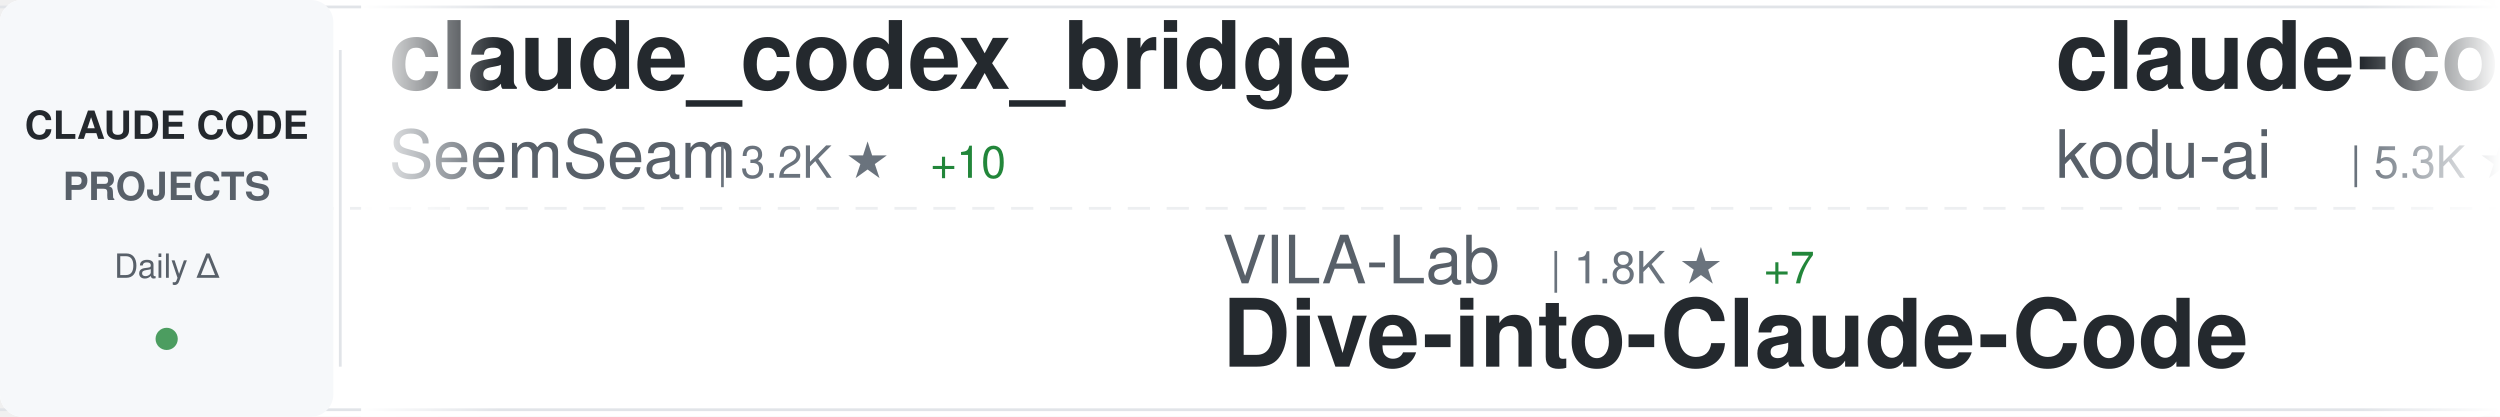
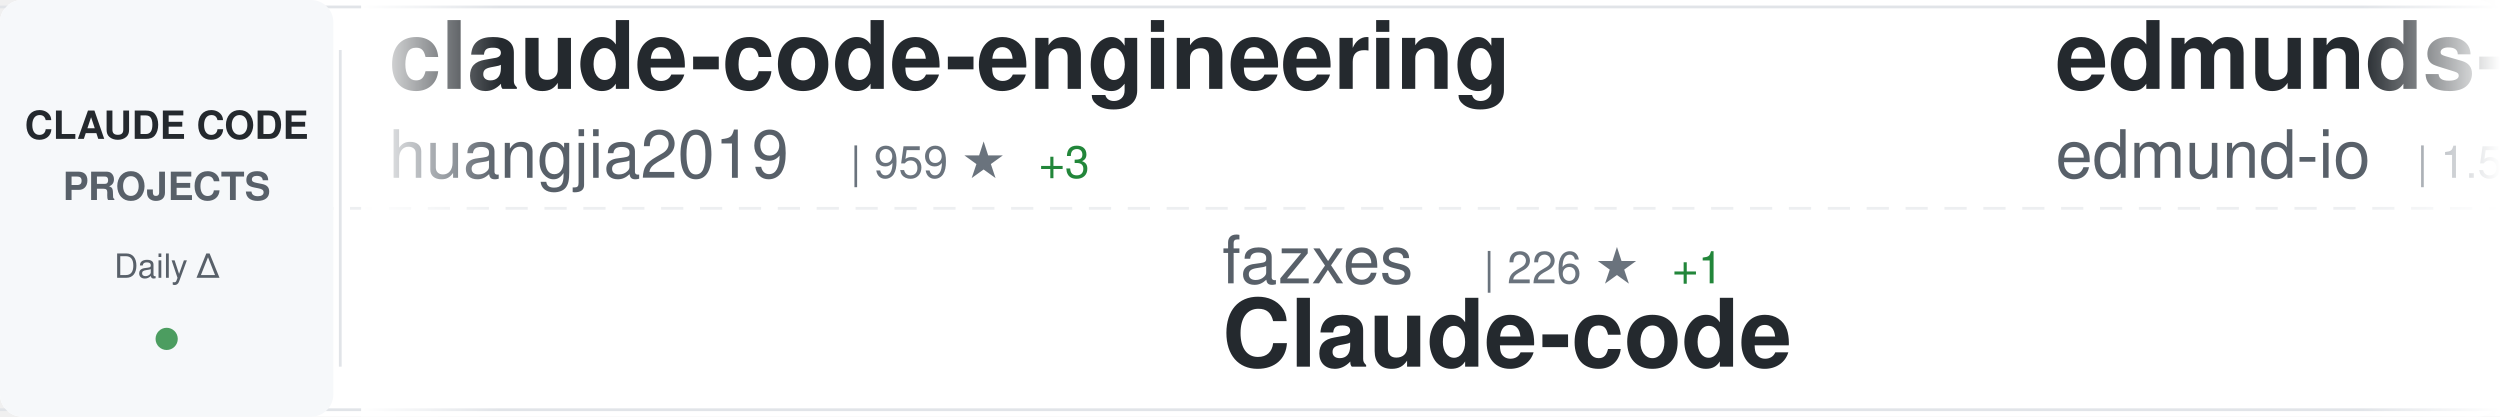
<svg xmlns="http://www.w3.org/2000/svg" width="900" height="150">
  <defs>
    <linearGradient id="awesomeLeftFade" x1="0%" y1="0%" x2="100%" y2="0%">
      <stop offset="0%" style="stop-color:#ffffff;stop-opacity:1" />
      <stop offset="100%" style="stop-color:#ffffff;stop-opacity:0" />
    </linearGradient>
    <linearGradient id="awesomeRightFade" x1="0%" y1="0%" x2="100%" y2="0%">
      <stop offset="0%" style="stop-color:#ffffff;stop-opacity:0" />
      <stop offset="100%" style="stop-color:#ffffff;stop-opacity:1" />
    </linearGradient>
  </defs>
  <rect width="900" height="150" fill="#ffffff" rx="8" />
  <rect x="0" y="2" width="900" height="1" fill="#e1e4e8" />
  <rect x="0" y="147" width="900" height="1" fill="#e1e4e8" />
  <line x1="0" y1="75" x2="900" y2="75" stroke="#e1e4e8" stroke-width="1" stroke-dasharray="8 6" opacity="0.6" />
  <rect x="0" y="0" width="120" height="150" fill="#f6f8fa" rx="8" />
  <text x="60" y="50" font-family="-apple-system, BlinkMacSystemFont, 'Segoe UI', Helvetica, Arial, sans-serif" font-size="14" font-weight="600" fill="#24292e" text-anchor="middle">CLAUDE CODE</text>
  <text x="60" y="72" font-family="-apple-system, BlinkMacSystemFont, 'Segoe UI', Helvetica, Arial, sans-serif" font-size="14" font-weight="600" fill="#586069" text-anchor="middle">PROJECTS</text>
  <text x="60" y="100" font-family="-apple-system, BlinkMacSystemFont, 'Segoe UI', Helvetica, Arial, sans-serif" font-size="12" font-weight="500" fill="#586069" text-anchor="middle">Daily Δ</text>
  <circle cx="60" cy="122" r="4" fill="#22863a" opacity="0.8" />
  <rect x="122" y="18" width="1" height="114" fill="#e1e4e8" />
  <clipPath id="awesomeTickerClip">
    <rect x="130" y="0" width="770" height="150" />
  </clipPath>
  <g clip-path="url(#awesomeTickerClip)">
    <g id="awesomeTickerItems">
      <animateTransform attributeName="transform" attributeType="XML" type="translate" from="0 0" to="-3000 0" dur="54s" repeatCount="indefinite" />
      <g transform="translate(0, 0)">
-         <text x="140" y="32" font-family="-apple-system, BlinkMacSystemFont, 'Segoe UI', Helvetica, Arial, sans-serif" font-size="34" font-weight="600" fill="#24292e">claude_codex_bridge</text>
-         <text x="140" y="64" font-family="-apple-system, BlinkMacSystemFont, 'Segoe UI', Helvetica, Arial, sans-serif" font-size="24" font-weight="400" fill="#586069">SeemSeam</text>
-         <text x="258" y="64" font-family="-apple-system, BlinkMacSystemFont, 'Segoe UI', Helvetica, Arial, sans-serif" font-size="16" font-weight="500" fill="#6a737d">| 3.2K ★</text>
-         <text x="335" y="64" font-family="-apple-system, BlinkMacSystemFont, 'Segoe UI', Helvetica, Arial, sans-serif" font-size="16" font-weight="500" fill="#22863a"> +10</text>
+         <text x="140" y="32" font-family="-apple-system, BlinkMacSystemFont, 'Segoe UI', Helvetica, Arial, sans-serif" font-size="34" font-weight="600" fill="#24292e">claude-code-engineering</text>
+         <text x="140" y="64" font-family="-apple-system, BlinkMacSystemFont, 'Segoe UI', Helvetica, Arial, sans-serif" font-size="24" font-weight="400" fill="#586069">huangjia2019</text>
+         <text x="306" y="64" font-family="-apple-system, BlinkMacSystemFont, 'Segoe UI', Helvetica, Arial, sans-serif" font-size="16" font-weight="500" fill="#6a737d">| 959 ★</text>
+         <text x="374" y="64" font-family="-apple-system, BlinkMacSystemFont, 'Segoe UI', Helvetica, Arial, sans-serif" font-size="16" font-weight="500" fill="#22863a"> +3</text>
      </g>
      <g transform="translate(300, 0)">
-         <text x="140" y="102" font-family="-apple-system, BlinkMacSystemFont, 'Segoe UI', Helvetica, Arial, sans-serif" font-size="24" font-weight="400" fill="#586069">VILA-Lab</text>
-         <text x="258" y="102" font-family="-apple-system, BlinkMacSystemFont, 'Segoe UI', Helvetica, Arial, sans-serif" font-size="16" font-weight="500" fill="#6a737d">| 1.8K ★</text>
-         <text x="335" y="102" font-family="-apple-system, BlinkMacSystemFont, 'Segoe UI', Helvetica, Arial, sans-serif" font-size="16" font-weight="500" fill="#22863a"> +7</text>
-         <text x="140" y="132" font-family="-apple-system, BlinkMacSystemFont, 'Segoe UI', Helvetica, Arial, sans-serif" font-size="34" font-weight="600" fill="#24292e">Dive-into-Claude-Code</text>
+         <text x="140" y="102" font-family="-apple-system, BlinkMacSystemFont, 'Segoe UI', Helvetica, Arial, sans-serif" font-size="24" font-weight="400" fill="#586069">fazxes</text>
+         <text x="234" y="102" font-family="-apple-system, BlinkMacSystemFont, 'Segoe UI', Helvetica, Arial, sans-serif" font-size="16" font-weight="500" fill="#6a737d">| 226 ★</text>
+         <text x="302" y="102" font-family="-apple-system, BlinkMacSystemFont, 'Segoe UI', Helvetica, Arial, sans-serif" font-size="16" font-weight="500" fill="#22863a"> +1</text>
+         <text x="140" y="132" font-family="-apple-system, BlinkMacSystemFont, 'Segoe UI', Helvetica, Arial, sans-serif" font-size="34" font-weight="600" fill="#24292e">Claude-code</text>
      </g>
      <g transform="translate(600, 0)">
-         <text x="140" y="32" font-family="-apple-system, BlinkMacSystemFont, 'Segoe UI', Helvetica, Arial, sans-serif" font-size="34" font-weight="600" fill="#24292e">claude-coder</text>
-         <text x="140" y="64" font-family="-apple-system, BlinkMacSystemFont, 'Segoe UI', Helvetica, Arial, sans-serif" font-size="24" font-weight="400" fill="#586069">kodu-ai</text>
-         <text x="246" y="64" font-family="-apple-system, BlinkMacSystemFont, 'Segoe UI', Helvetica, Arial, sans-serif" font-size="16" font-weight="500" fill="#6a737d">| 5.3K ★</text>
+         <text x="140" y="32" font-family="-apple-system, BlinkMacSystemFont, 'Segoe UI', Helvetica, Arial, sans-serif" font-size="34" font-weight="600" fill="#24292e">edmunds-claude-code</text>
+         <text x="140" y="64" font-family="-apple-system, BlinkMacSystemFont, 'Segoe UI', Helvetica, Arial, sans-serif" font-size="24" font-weight="400" fill="#586069">edmund-io</text>
+         <text x="270" y="64" font-family="-apple-system, BlinkMacSystemFont, 'Segoe UI', Helvetica, Arial, sans-serif" font-size="16" font-weight="500" fill="#6a737d">| 1.5K ★</text>
+         <text x="347" y="64" font-family="-apple-system, BlinkMacSystemFont, 'Segoe UI', Helvetica, Arial, sans-serif" font-size="16" font-weight="500" fill="#22863a"> +1</text>
      </g>
      <g transform="translate(900, 0)">
-         <text x="140" y="102" font-family="-apple-system, BlinkMacSystemFont, 'Segoe UI', Helvetica, Arial, sans-serif" font-size="24" font-weight="400" fill="#586069">krusemediallc</text>
-         <text x="318" y="102" font-family="-apple-system, BlinkMacSystemFont, 'Segoe UI', Helvetica, Arial, sans-serif" font-size="16" font-weight="500" fill="#6a737d">| 991 ★</text>
-         <text x="386" y="102" font-family="-apple-system, BlinkMacSystemFont, 'Segoe UI', Helvetica, Arial, sans-serif" font-size="16" font-weight="500" fill="#22863a"> +10</text>
-         <text x="140" y="132" font-family="-apple-system, BlinkMacSystemFont, 'Segoe UI', Helvetica, Arial, sans-serif" font-size="34" font-weight="600" fill="#24292e">arcads-claude-code</text>
+         <text x="140" y="102" font-family="-apple-system, BlinkMacSystemFont, 'Segoe UI', Helvetica, Arial, sans-serif" font-size="24" font-weight="400" fill="#586069">nicedreamzapp</text>
+         <text x="318" y="102" font-family="-apple-system, BlinkMacSystemFont, 'Segoe UI', Helvetica, Arial, sans-serif" font-size="16" font-weight="500" fill="#6a737d">| 2.9K ★</text>
+         <text x="395" y="102" font-family="-apple-system, BlinkMacSystemFont, 'Segoe UI', Helvetica, Arial, sans-serif" font-size="16" font-weight="500" fill="#22863a"> +6</text>
+         <text x="140" y="132" font-family="-apple-system, BlinkMacSystemFont, 'Segoe UI', Helvetica, Arial, sans-serif" font-size="34" font-weight="600" fill="#24292e">claude-code-local</text>
      </g>
      <g transform="translate(1200, 0)">
-         <text x="140" y="32" font-family="-apple-system, BlinkMacSystemFont, 'Segoe UI', Helvetica, Arial, sans-serif" font-size="34" font-weight="600" fill="#24292e">oh-my-claudecode</text>
-         <text x="140" y="64" font-family="-apple-system, BlinkMacSystemFont, 'Segoe UI', Helvetica, Arial, sans-serif" font-size="24" font-weight="400" fill="#586069">Yeachan-Heo</text>
-         <text x="294" y="64" font-family="-apple-system, BlinkMacSystemFont, 'Segoe UI', Helvetica, Arial, sans-serif" font-size="16" font-weight="500" fill="#6a737d">| 37.6K ★</text>
-         <text x="380" y="64" font-family="-apple-system, BlinkMacSystemFont, 'Segoe UI', Helvetica, Arial, sans-serif" font-size="16" font-weight="500" fill="#22863a"> +55</text>
+         <text x="140" y="32" font-family="-apple-system, BlinkMacSystemFont, 'Segoe UI', Helvetica, Arial, sans-serif" font-size="34" font-weight="600" fill="#24292e">claude-code-tudou</text>
+         <text x="140" y="64" font-family="-apple-system, BlinkMacSystemFont, 'Segoe UI', Helvetica, Arial, sans-serif" font-size="24" font-weight="400" fill="#586069">AICoderTudou</text>
+         <text x="306" y="64" font-family="-apple-system, BlinkMacSystemFont, 'Segoe UI', Helvetica, Arial, sans-serif" font-size="16" font-weight="500" fill="#6a737d">| 498 ★</text>
      </g>
      <g transform="translate(1500, 0)">
-         <text x="140" y="102" font-family="-apple-system, BlinkMacSystemFont, 'Segoe UI', Helvetica, Arial, sans-serif" font-size="24" font-weight="400" fill="#586069">ghuntley</text>
-         <text x="258" y="102" font-family="-apple-system, BlinkMacSystemFont, 'Segoe UI', Helvetica, Arial, sans-serif" font-size="16" font-weight="500" fill="#6a737d">| 986 ★</text>
-         <text x="140" y="132" font-family="-apple-system, BlinkMacSystemFont, 'Segoe UI', Helvetica, Arial, sans-serif" font-size="34" font-weight="600" fill="#24292e">claude-code-source-code-...</text>
+         <text x="140" y="102" font-family="-apple-system, BlinkMacSystemFont, 'Segoe UI', Helvetica, Arial, sans-serif" font-size="24" font-weight="400" fill="#586069">SeemSeam</text>
+         <text x="258" y="102" font-family="-apple-system, BlinkMacSystemFont, 'Segoe UI', Helvetica, Arial, sans-serif" font-size="16" font-weight="500" fill="#6a737d">| 3.2K ★</text>
+         <text x="335" y="102" font-family="-apple-system, BlinkMacSystemFont, 'Segoe UI', Helvetica, Arial, sans-serif" font-size="16" font-weight="500" fill="#22863a"> +13</text>
+         <text x="140" y="132" font-family="-apple-system, BlinkMacSystemFont, 'Segoe UI', Helvetica, Arial, sans-serif" font-size="34" font-weight="600" fill="#24292e">claude_codex_bridge</text>
      </g>
      <g transform="translate(1800, 0)">
-         <text x="140" y="32" font-family="-apple-system, BlinkMacSystemFont, 'Segoe UI', Helvetica, Arial, sans-serif" font-size="34" font-weight="600" fill="#24292e">claude-code-security-rev...</text>
-         <text x="140" y="64" font-family="-apple-system, BlinkMacSystemFont, 'Segoe UI', Helvetica, Arial, sans-serif" font-size="24" font-weight="400" fill="#586069">anthropics</text>
-         <text x="282" y="64" font-family="-apple-system, BlinkMacSystemFont, 'Segoe UI', Helvetica, Arial, sans-serif" font-size="16" font-weight="500" fill="#6a737d">| 5.5K ★</text>
-         <text x="359" y="64" font-family="-apple-system, BlinkMacSystemFont, 'Segoe UI', Helvetica, Arial, sans-serif" font-size="16" font-weight="500" fill="#22863a"> +8</text>
+         <text x="140" y="32" font-family="-apple-system, BlinkMacSystemFont, 'Segoe UI', Helvetica, Arial, sans-serif" font-size="34" font-weight="600" fill="#24292e">claude-code-cli</text>
+         <text x="140" y="64" font-family="-apple-system, BlinkMacSystemFont, 'Segoe UI', Helvetica, Arial, sans-serif" font-size="24" font-weight="400" fill="#586069">huangserva</text>
+         <text x="282" y="64" font-family="-apple-system, BlinkMacSystemFont, 'Segoe UI', Helvetica, Arial, sans-serif" font-size="16" font-weight="500" fill="#6a737d">| 617 ★</text>
+         <text x="350" y="64" font-family="-apple-system, BlinkMacSystemFont, 'Segoe UI', Helvetica, Arial, sans-serif" font-size="16" font-weight="500" fill="#22863a"> +1</text>
      </g>
      <g transform="translate(2100, 0)">
-         <text x="140" y="102" font-family="-apple-system, BlinkMacSystemFont, 'Segoe UI', Helvetica, Arial, sans-serif" font-size="24" font-weight="400" fill="#586069">rohitg00</text>
-         <text x="258" y="102" font-family="-apple-system, BlinkMacSystemFont, 'Segoe UI', Helvetica, Arial, sans-serif" font-size="16" font-weight="500" fill="#6a737d">| 2.3K ★</text>
-         <text x="335" y="102" font-family="-apple-system, BlinkMacSystemFont, 'Segoe UI', Helvetica, Arial, sans-serif" font-size="16" font-weight="500" fill="#22863a"> +5</text>
-         <text x="140" y="132" font-family="-apple-system, BlinkMacSystemFont, 'Segoe UI', Helvetica, Arial, sans-serif" font-size="34" font-weight="600" fill="#24292e">awesome-claude-code-tool...</text>
+         <text x="140" y="102" font-family="-apple-system, BlinkMacSystemFont, 'Segoe UI', Helvetica, Arial, sans-serif" font-size="24" font-weight="400" fill="#586069">pengchengneo</text>
+         <text x="306" y="102" font-family="-apple-system, BlinkMacSystemFont, 'Segoe UI', Helvetica, Arial, sans-serif" font-size="16" font-weight="500" fill="#6a737d">| 1.6K ★</text>
+         <text x="383" y="102" font-family="-apple-system, BlinkMacSystemFont, 'Segoe UI', Helvetica, Arial, sans-serif" font-size="16" font-weight="500" fill="#22863a"> +2</text>
+         <text x="140" y="132" font-family="-apple-system, BlinkMacSystemFont, 'Segoe UI', Helvetica, Arial, sans-serif" font-size="34" font-weight="600" fill="#24292e">Claude-Code</text>
      </g>
      <g transform="translate(2400, 0)">
-         <text x="140" y="32" font-family="-apple-system, BlinkMacSystemFont, 'Segoe UI', Helvetica, Arial, sans-serif" font-size="34" font-weight="600" fill="#24292e">claude-code-proxy</text>
-         <text x="140" y="64" font-family="-apple-system, BlinkMacSystemFont, 'Segoe UI', Helvetica, Arial, sans-serif" font-size="24" font-weight="400" fill="#586069">1rgs</text>
-         <text x="210" y="64" font-family="-apple-system, BlinkMacSystemFont, 'Segoe UI', Helvetica, Arial, sans-serif" font-size="16" font-weight="500" fill="#6a737d">| 3.7K ★</text>
-         <text x="287" y="64" font-family="-apple-system, BlinkMacSystemFont, 'Segoe UI', Helvetica, Arial, sans-serif" font-size="16" font-weight="500" fill="#22863a"> +2</text>
+         <text x="140" y="32" font-family="-apple-system, BlinkMacSystemFont, 'Segoe UI', Helvetica, Arial, sans-serif" font-size="34" font-weight="600" fill="#24292e">Claude-Code</text>
+         <text x="140" y="64" font-family="-apple-system, BlinkMacSystemFont, 'Segoe UI', Helvetica, Arial, sans-serif" font-size="24" font-weight="400" fill="#586069">KPR111</text>
+         <text x="234" y="64" font-family="-apple-system, BlinkMacSystemFont, 'Segoe UI', Helvetica, Arial, sans-serif" font-size="16" font-weight="500" fill="#6a737d">| 18 ★</text>
      </g>
      <g transform="translate(2700, 0)">
-         <text x="140" y="102" font-family="-apple-system, BlinkMacSystemFont, 'Segoe UI', Helvetica, Arial, sans-serif" font-size="24" font-weight="400" fill="#586069">FlorianBruniaux</text>
-         <text x="342" y="102" font-family="-apple-system, BlinkMacSystemFont, 'Segoe UI', Helvetica, Arial, sans-serif" font-size="16" font-weight="500" fill="#6a737d">| 5.4K ★</text>
-         <text x="419" y="102" font-family="-apple-system, BlinkMacSystemFont, 'Segoe UI', Helvetica, Arial, sans-serif" font-size="16" font-weight="500" fill="#22863a"> +11</text>
-         <text x="140" y="132" font-family="-apple-system, BlinkMacSystemFont, 'Segoe UI', Helvetica, Arial, sans-serif" font-size="34" font-weight="600" fill="#24292e">claude-code-ultimate-gui...</text>
+         <text x="140" y="102" font-family="-apple-system, BlinkMacSystemFont, 'Segoe UI', Helvetica, Arial, sans-serif" font-size="24" font-weight="400" fill="#586069">xu-xiang</text>
+         <text x="258" y="102" font-family="-apple-system, BlinkMacSystemFont, 'Segoe UI', Helvetica, Arial, sans-serif" font-size="16" font-weight="500" fill="#6a737d">| 1.6K ★</text>
+         <text x="335" y="102" font-family="-apple-system, BlinkMacSystemFont, 'Segoe UI', Helvetica, Arial, sans-serif" font-size="16" font-weight="500" fill="#22863a"> +13</text>
+         <text x="140" y="132" font-family="-apple-system, BlinkMacSystemFont, 'Segoe UI', Helvetica, Arial, sans-serif" font-size="34" font-weight="600" fill="#24292e">everything-claude-code-z...</text>
      </g>
      <g transform="translate(3000, 0)">
-         <text x="140" y="32" font-family="-apple-system, BlinkMacSystemFont, 'Segoe UI', Helvetica, Arial, sans-serif" font-size="34" font-weight="600" fill="#24292e">claude_codex_bridge</text>
-         <text x="140" y="64" font-family="-apple-system, BlinkMacSystemFont, 'Segoe UI', Helvetica, Arial, sans-serif" font-size="24" font-weight="400" fill="#586069">SeemSeam</text>
-         <text x="258" y="64" font-family="-apple-system, BlinkMacSystemFont, 'Segoe UI', Helvetica, Arial, sans-serif" font-size="16" font-weight="500" fill="#6a737d">| 3.2K ★</text>
-         <text x="335" y="64" font-family="-apple-system, BlinkMacSystemFont, 'Segoe UI', Helvetica, Arial, sans-serif" font-size="16" font-weight="500" fill="#22863a"> +10</text>
+         <text x="140" y="32" font-family="-apple-system, BlinkMacSystemFont, 'Segoe UI', Helvetica, Arial, sans-serif" font-size="34" font-weight="600" fill="#24292e">claude-code-engineering</text>
+         <text x="140" y="64" font-family="-apple-system, BlinkMacSystemFont, 'Segoe UI', Helvetica, Arial, sans-serif" font-size="24" font-weight="400" fill="#586069">huangjia2019</text>
+         <text x="306" y="64" font-family="-apple-system, BlinkMacSystemFont, 'Segoe UI', Helvetica, Arial, sans-serif" font-size="16" font-weight="500" fill="#6a737d">| 959 ★</text>
+         <text x="374" y="64" font-family="-apple-system, BlinkMacSystemFont, 'Segoe UI', Helvetica, Arial, sans-serif" font-size="16" font-weight="500" fill="#22863a"> +3</text>
      </g>
      <g transform="translate(3300, 0)">
-         <text x="140" y="102" font-family="-apple-system, BlinkMacSystemFont, 'Segoe UI', Helvetica, Arial, sans-serif" font-size="24" font-weight="400" fill="#586069">VILA-Lab</text>
-         <text x="258" y="102" font-family="-apple-system, BlinkMacSystemFont, 'Segoe UI', Helvetica, Arial, sans-serif" font-size="16" font-weight="500" fill="#6a737d">| 1.8K ★</text>
-         <text x="335" y="102" font-family="-apple-system, BlinkMacSystemFont, 'Segoe UI', Helvetica, Arial, sans-serif" font-size="16" font-weight="500" fill="#22863a"> +7</text>
-         <text x="140" y="132" font-family="-apple-system, BlinkMacSystemFont, 'Segoe UI', Helvetica, Arial, sans-serif" font-size="34" font-weight="600" fill="#24292e">Dive-into-Claude-Code</text>
+         <text x="140" y="102" font-family="-apple-system, BlinkMacSystemFont, 'Segoe UI', Helvetica, Arial, sans-serif" font-size="24" font-weight="400" fill="#586069">fazxes</text>
+         <text x="234" y="102" font-family="-apple-system, BlinkMacSystemFont, 'Segoe UI', Helvetica, Arial, sans-serif" font-size="16" font-weight="500" fill="#6a737d">| 226 ★</text>
+         <text x="302" y="102" font-family="-apple-system, BlinkMacSystemFont, 'Segoe UI', Helvetica, Arial, sans-serif" font-size="16" font-weight="500" fill="#22863a"> +1</text>
+         <text x="140" y="132" font-family="-apple-system, BlinkMacSystemFont, 'Segoe UI', Helvetica, Arial, sans-serif" font-size="34" font-weight="600" fill="#24292e">Claude-code</text>
      </g>
      <g transform="translate(3600, 0)">
-         <text x="140" y="32" font-family="-apple-system, BlinkMacSystemFont, 'Segoe UI', Helvetica, Arial, sans-serif" font-size="34" font-weight="600" fill="#24292e">claude-coder</text>
-         <text x="140" y="64" font-family="-apple-system, BlinkMacSystemFont, 'Segoe UI', Helvetica, Arial, sans-serif" font-size="24" font-weight="400" fill="#586069">kodu-ai</text>
-         <text x="246" y="64" font-family="-apple-system, BlinkMacSystemFont, 'Segoe UI', Helvetica, Arial, sans-serif" font-size="16" font-weight="500" fill="#6a737d">| 5.3K ★</text>
+         <text x="140" y="32" font-family="-apple-system, BlinkMacSystemFont, 'Segoe UI', Helvetica, Arial, sans-serif" font-size="34" font-weight="600" fill="#24292e">edmunds-claude-code</text>
+         <text x="140" y="64" font-family="-apple-system, BlinkMacSystemFont, 'Segoe UI', Helvetica, Arial, sans-serif" font-size="24" font-weight="400" fill="#586069">edmund-io</text>
+         <text x="270" y="64" font-family="-apple-system, BlinkMacSystemFont, 'Segoe UI', Helvetica, Arial, sans-serif" font-size="16" font-weight="500" fill="#6a737d">| 1.5K ★</text>
+         <text x="347" y="64" font-family="-apple-system, BlinkMacSystemFont, 'Segoe UI', Helvetica, Arial, sans-serif" font-size="16" font-weight="500" fill="#22863a"> +1</text>
      </g>
      <g transform="translate(3900, 0)">
-         <text x="140" y="102" font-family="-apple-system, BlinkMacSystemFont, 'Segoe UI', Helvetica, Arial, sans-serif" font-size="24" font-weight="400" fill="#586069">krusemediallc</text>
-         <text x="318" y="102" font-family="-apple-system, BlinkMacSystemFont, 'Segoe UI', Helvetica, Arial, sans-serif" font-size="16" font-weight="500" fill="#6a737d">| 991 ★</text>
-         <text x="386" y="102" font-family="-apple-system, BlinkMacSystemFont, 'Segoe UI', Helvetica, Arial, sans-serif" font-size="16" font-weight="500" fill="#22863a"> +10</text>
-         <text x="140" y="132" font-family="-apple-system, BlinkMacSystemFont, 'Segoe UI', Helvetica, Arial, sans-serif" font-size="34" font-weight="600" fill="#24292e">arcads-claude-code</text>
+         <text x="140" y="102" font-family="-apple-system, BlinkMacSystemFont, 'Segoe UI', Helvetica, Arial, sans-serif" font-size="24" font-weight="400" fill="#586069">nicedreamzapp</text>
+         <text x="318" y="102" font-family="-apple-system, BlinkMacSystemFont, 'Segoe UI', Helvetica, Arial, sans-serif" font-size="16" font-weight="500" fill="#6a737d">| 2.9K ★</text>
+         <text x="395" y="102" font-family="-apple-system, BlinkMacSystemFont, 'Segoe UI', Helvetica, Arial, sans-serif" font-size="16" font-weight="500" fill="#22863a"> +6</text>
+         <text x="140" y="132" font-family="-apple-system, BlinkMacSystemFont, 'Segoe UI', Helvetica, Arial, sans-serif" font-size="34" font-weight="600" fill="#24292e">claude-code-local</text>
      </g>
    </g>
  </g>
  <rect x="130" y="0" width="50" height="150" fill="url(#awesomeLeftFade)" />
  <rect x="850" y="0" width="50" height="150" fill="url(#awesomeRightFade)" />
</svg>
